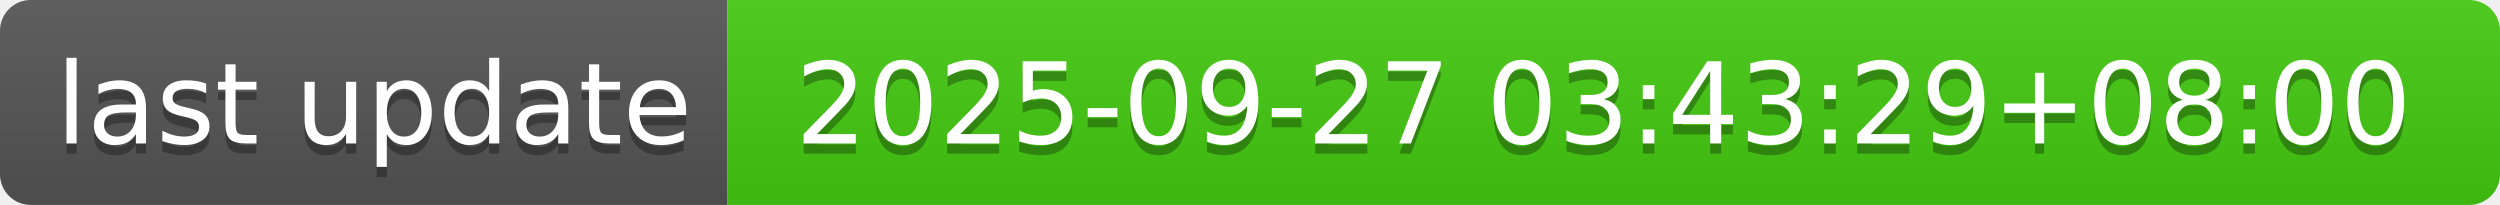
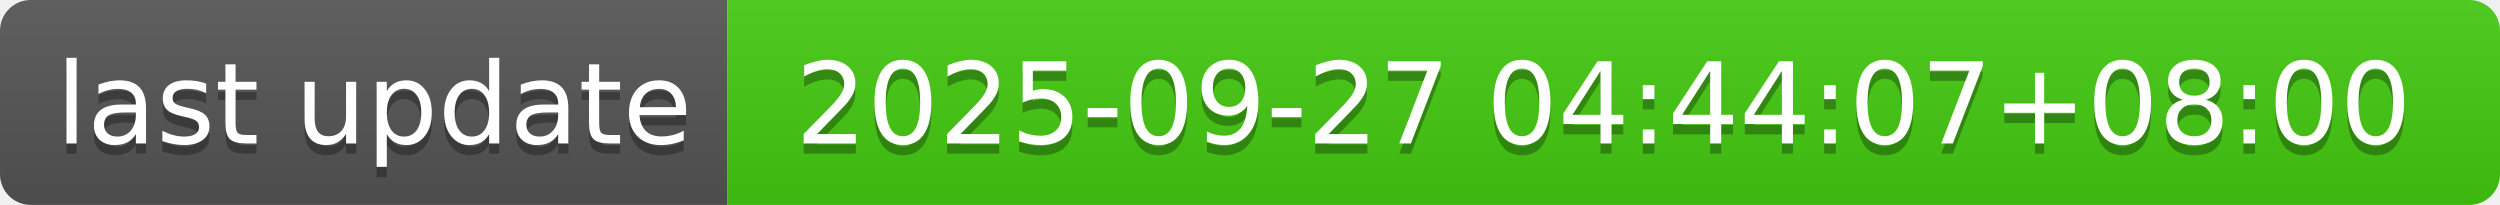
- <svg xmlns="http://www.w3.org/2000/svg" width="244" height="20" role="img" aria-label="last update: 2025-09-27 03:43:29+08:00">
+ <svg xmlns="http://www.w3.org/2000/svg" width="244" height="20" role="img" aria-label="last update: 2025-09-27 04:44:07+08:00">
  <linearGradient id="s" x2="0" y2="100%">
    <stop offset="0" stop-color="#bbb" stop-opacity=".1" />
    <stop offset="1" stop-opacity=".1" />
  </linearGradient>
  <clipPath id="r">
    <rect width="244" height="20" rx="3" fill="#fff" />
  </clipPath>
  <g clip-path="url(#r)">
    <rect width="71" height="20" fill="#555" />
    <rect x="71" width="173" height="20" fill="#4c1" />
    <rect width="244" height="20" fill="url(#s)" />
  </g>
  <g fill="#fff" text-anchor="middle" font-family="Verdana,Geneva,DejaVu Sans,sans-serif" text-rendering="geometricPrecision" font-size="110">
    <text aria-hidden="true" x="365" y="150" fill="#010101" fill-opacity=".3" transform="scale(.1)" textLength="610">last update</text>
    <text x="365" y="140" transform="scale(.1)" fill="#fff" textLength="610">last update</text>
-     <text aria-hidden="true" x="1565" y="150" fill="#010101" fill-opacity=".3" transform="scale(.1)" textLength="1630">2025-09-27 03:43:29+08:00</text>
-     <text x="1565" y="140" transform="scale(.1)" fill="#fff" textLength="1630">2025-09-27 03:43:29+08:00</text>
+     <text aria-hidden="true" x="1565" y="150" fill="#010101" fill-opacity=".3" transform="scale(.1)" textLength="1630">2025-09-27 04:44:07+08:00</text>
+     <text x="1565" y="140" transform="scale(.1)" fill="#fff" textLength="1630">2025-09-27 04:44:07+08:00</text>
  </g>
</svg>
